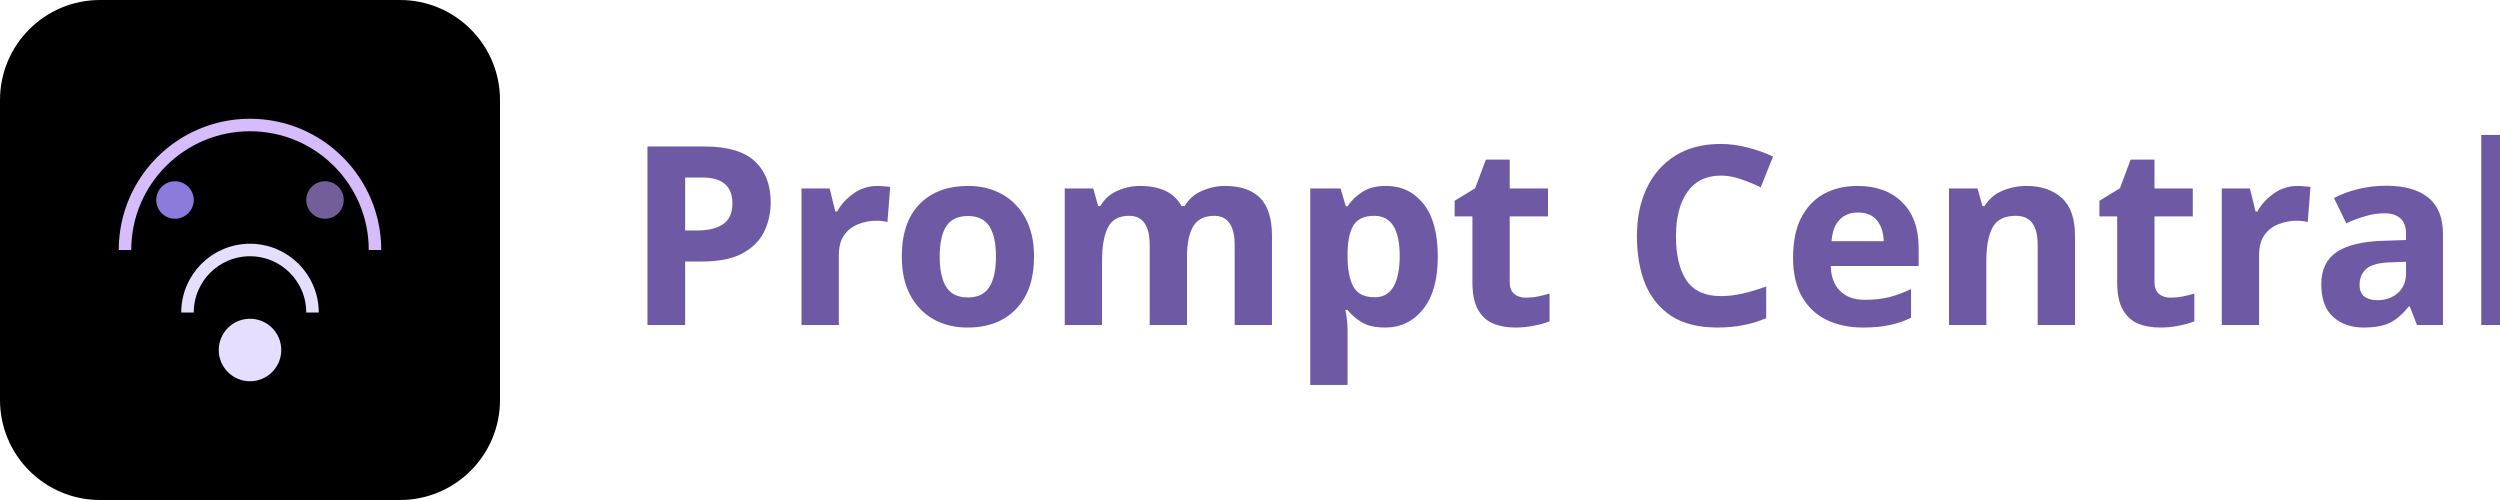
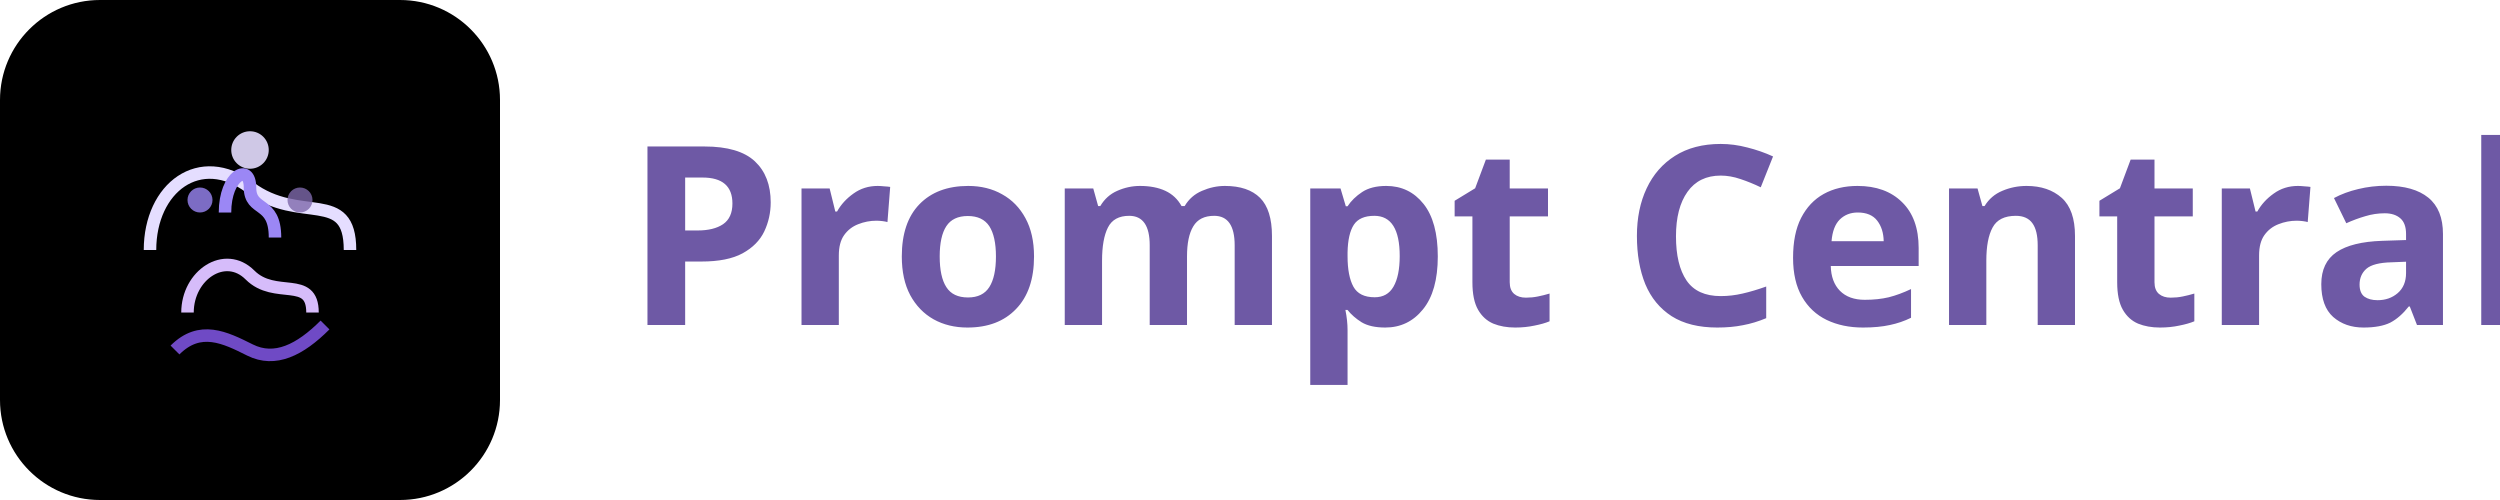
<svg xmlns="http://www.w3.org/2000/svg" width="200" height="40" viewBox="0 0 200 40" fill="none">
  <rect width="40" height="40" rx="8" fill="url(#gradient)" />
-   <path d="M10 20C10 14.477 14.477 10 20 10C25.523 10 30 14.477 30 20" stroke="#D6BCFA" strokeWidth="3" strokeLinecap="round" />
-   <path d="M15 25C15 22.239 17.239 20 20 20C22.761 20 25 22.239 25 25" stroke="#E5DEFF" strokeWidth="3" strokeLinecap="round" />
-   <circle cx="20" cy="28" r="2.5" fill="#E5DEFF" />
-   <circle cx="14" cy="16" r="1.5" fill="#9b87f5" opacity="0.9" />
-   <circle cx="26" cy="16" r="1.5" fill="#7E69AB" opacity="0.9" />
+   <path d="M12 20C12 15 16 12 20 15C24 18 28 15 28 20" stroke="#E5DEFF" strokeWidth="2.5" strokeLinecap="round" />
+   <path d="M15 25C15 22 18 20 20 22C22 24 25 22 25 25" stroke="#D6BCFA" strokeWidth="2.5" strokeLinecap="round" />
+   <path d="M18 17C18 14 20 13 20 15C20 17 22 16 22 19" stroke="#9b87f5" strokeWidth="2" strokeLinecap="round" />
+   <path d="M14 28C16 26 18 27 20 28C22 29 24 28 26 26" stroke="#8B5CF6" strokeWidth="2" strokeLinecap="round" opacity="0.8" />
+   <circle cx="20" cy="12" r="1.5" fill="#E5DEFF" opacity="0.9" />
+   <circle cx="16" cy="16" r="1" fill="#9b87f5" opacity="0.8" />
+   <circle cx="24" cy="16" r="1" fill="#7E69AB" opacity="0.8" />
  <text x="50" y="26" fill="#6E59A5" font-family="system-ui" font-size="20" font-weight="700">Prompt Central</text>
  <defs>
    <linearGradient id="gradient" x1="0" y1="0" x2="40" y2="40" gradientUnits="userSpaceOnUse">
      <stop offset="0%" stopColor="#9b87f5" />
      <stop offset="50%" stopColor="#8B5CF6" />
      <stop offset="100%" stopColor="#7E69AB" />
    </linearGradient>
  </defs>
</svg>
